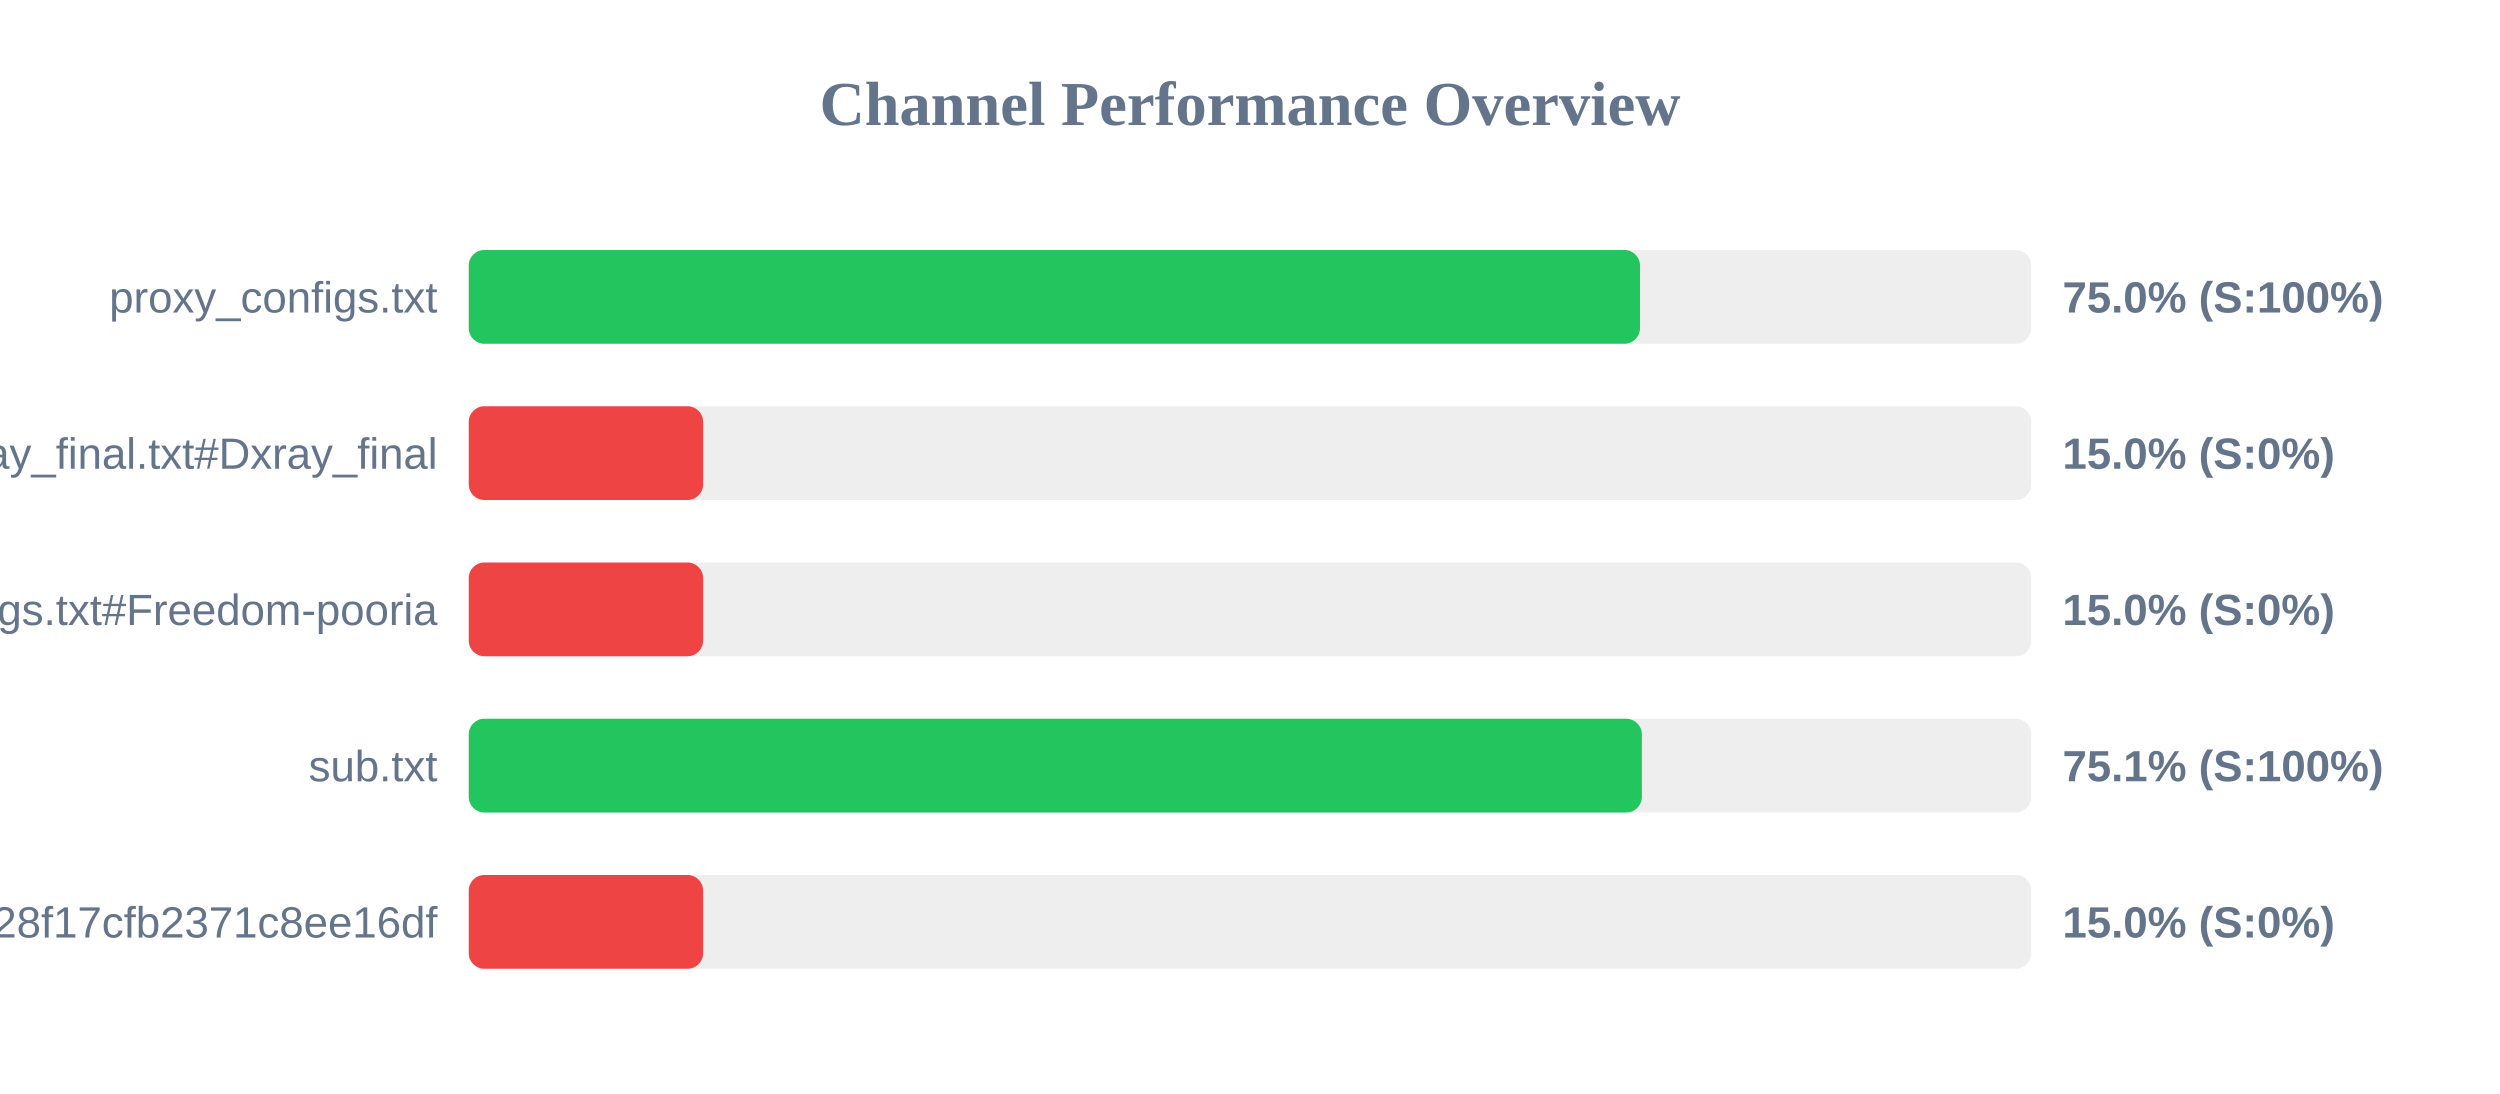
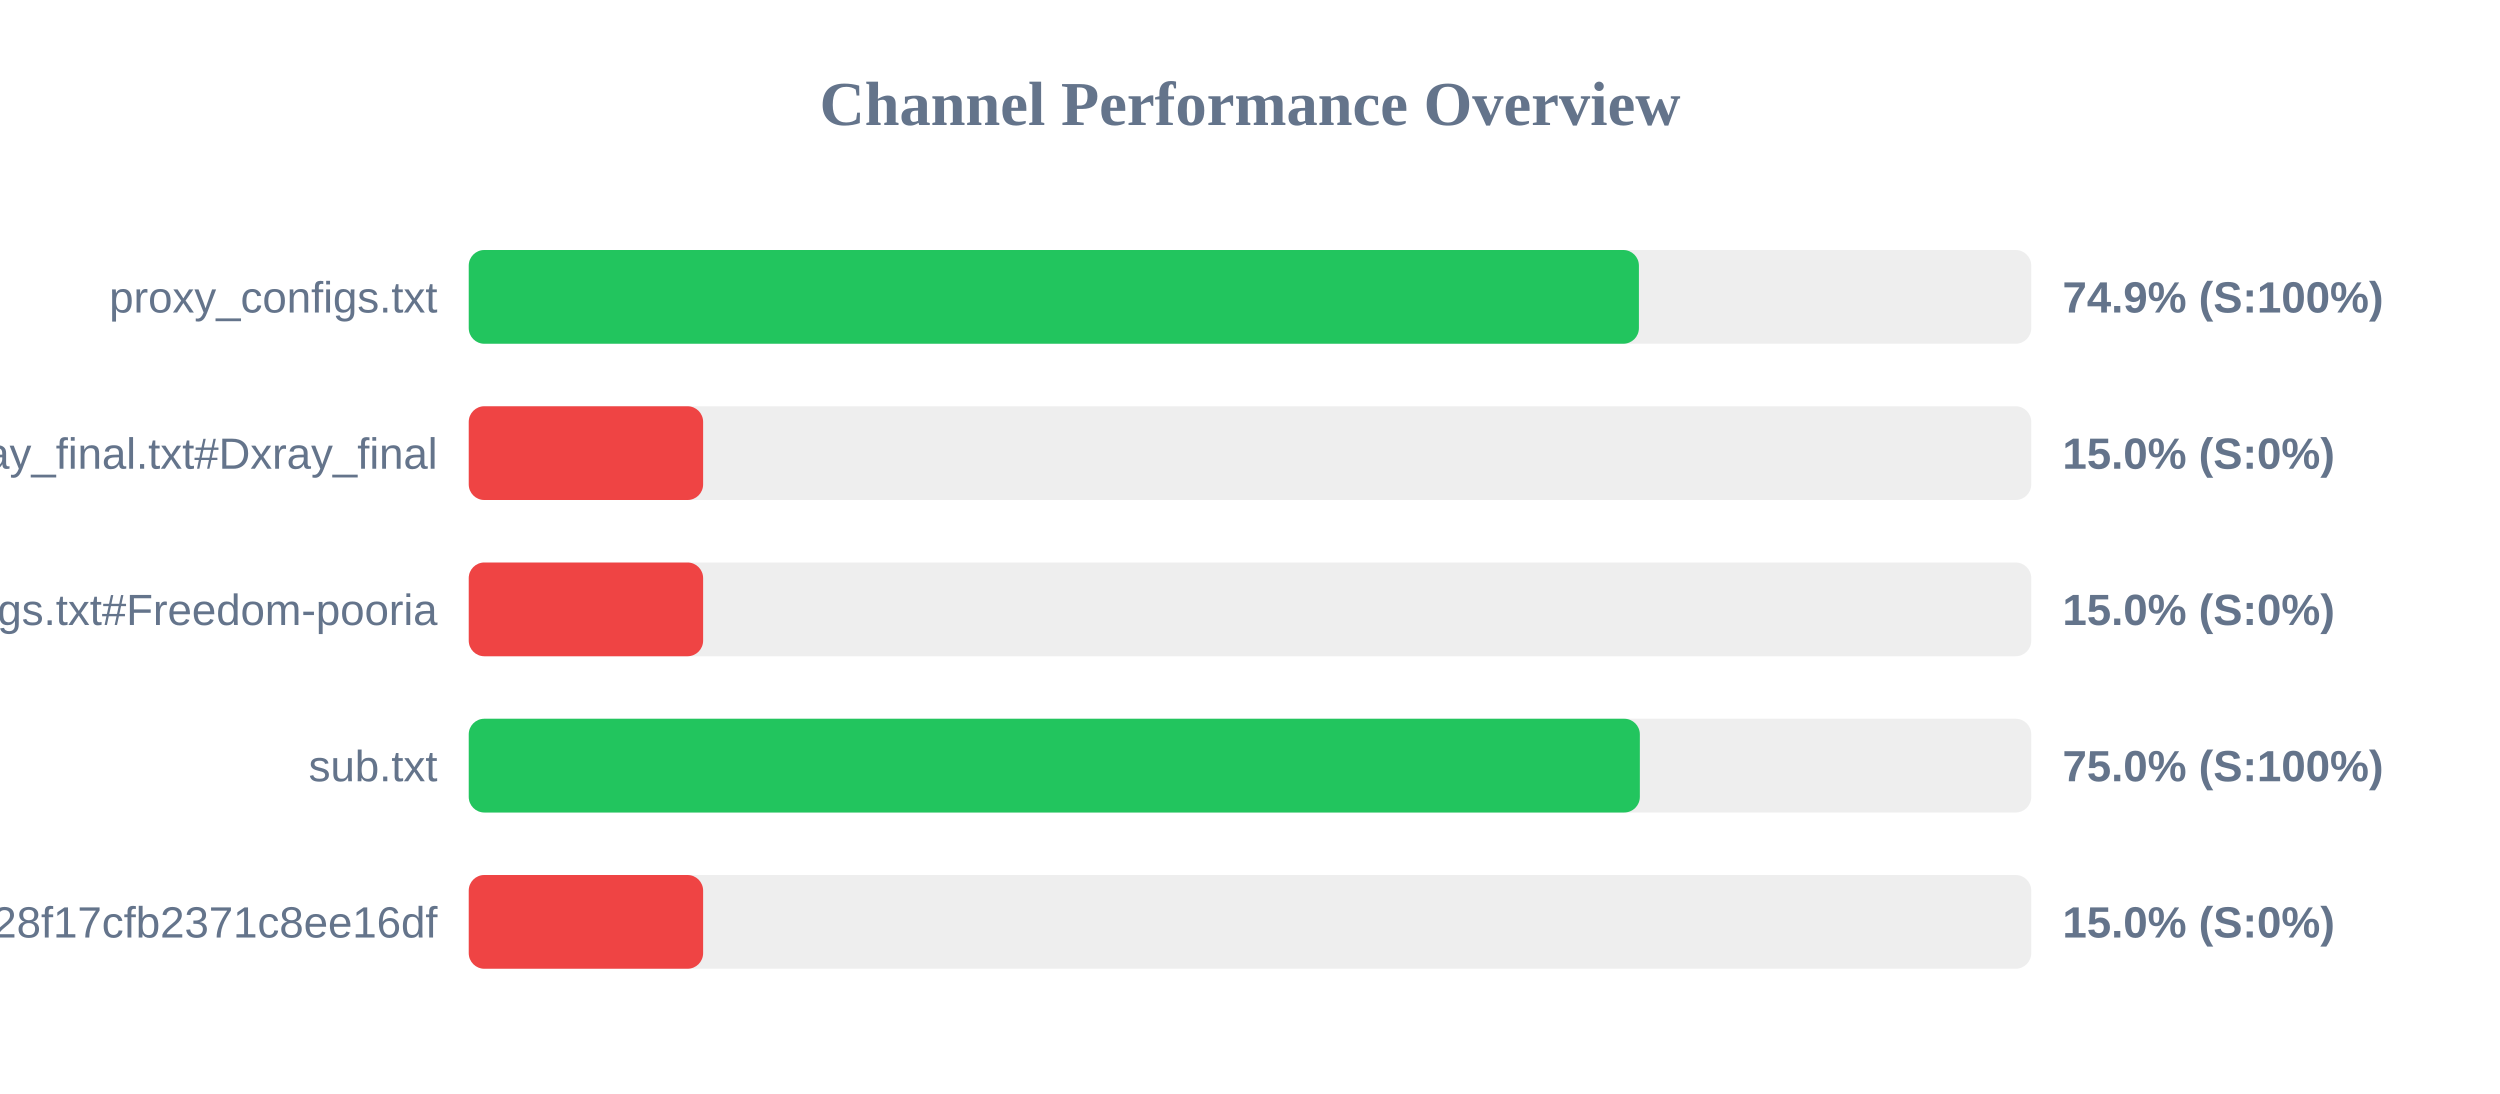
<svg xmlns="http://www.w3.org/2000/svg" width="800" height="350" version="1.1">
  <style>
        .row { font: 14px Arial; fill: #64748b; }
        .score { font: bold 14px Arial; fill: #64748b; }
    </style>
  <text x="400" y="40" text-anchor="middle" font-size="20px" font-weight="bold" fill="#64748b">Channel Performance Overview</text>
  <rect x="150" y="80" width="500" height="30" fill="#eee" rx="5" />
-   <rect x="150" y="80" width="374.8" height="30" fill="#22c55e" rx="5" />
+   <rect x="150" y="80" width="374.45" height="30" fill="#22c55e" rx="5" />
  <text x="140" y="100" text-anchor="end" class="row">proxy_configs.txt</text>
-   <text x="660" y="100" text-anchor="start" class="score">75.0% (S:100%)</text>
+   <text x="660" y="100" text-anchor="start" class="score">74.9% (S:100%)</text>
  <rect x="150" y="130" width="500" height="30" fill="#eee" rx="5" />
  <rect x="150" y="130" width="75.0" height="30" fill="#ef4444" rx="5" />
  <text x="140" y="150" text-anchor="end" class="row">xray_final.txt#Dxray_final</text>
  <text x="660" y="150" text-anchor="start" class="score">15.0% (S:0%)</text>
  <rect x="150" y="180" width="500" height="30" fill="#eee" rx="5" />
  <rect x="150" y="180" width="75.0" height="30" fill="#ef4444" rx="5" />
  <text x="140" y="200" text-anchor="end" class="row">v2ray_configs.txt#Freedom-pooria</text>
  <text x="660" y="200" text-anchor="start" class="score">15.0% (S:0%)</text>
  <rect x="150" y="230" width="500" height="30" fill="#eee" rx="5" />
-   <rect x="150" y="230" width="375.4" height="30" fill="#22c55e" rx="5" />
+   <rect x="150" y="230" width="374.75" height="30" fill="#22c55e" rx="5" />
  <text x="140" y="250" text-anchor="end" class="row">sub.txt</text>
-   <text x="660" y="250" text-anchor="start" class="score">75.1% (S:100%)</text>
+   <text x="660" y="250" text-anchor="start" class="score">75.0% (S:100%)</text>
  <rect x="150" y="280" width="500" height="30" fill="#eee" rx="5" />
  <rect x="150" y="280" width="75.0" height="30" fill="#ef4444" rx="5" />
  <text x="140" y="300" text-anchor="end" class="row">?token=fedfed7b41b828f17cfb2371c8ee16df</text>
  <text x="660" y="300" text-anchor="start" class="score">15.0% (S:0%)</text>
</svg>
